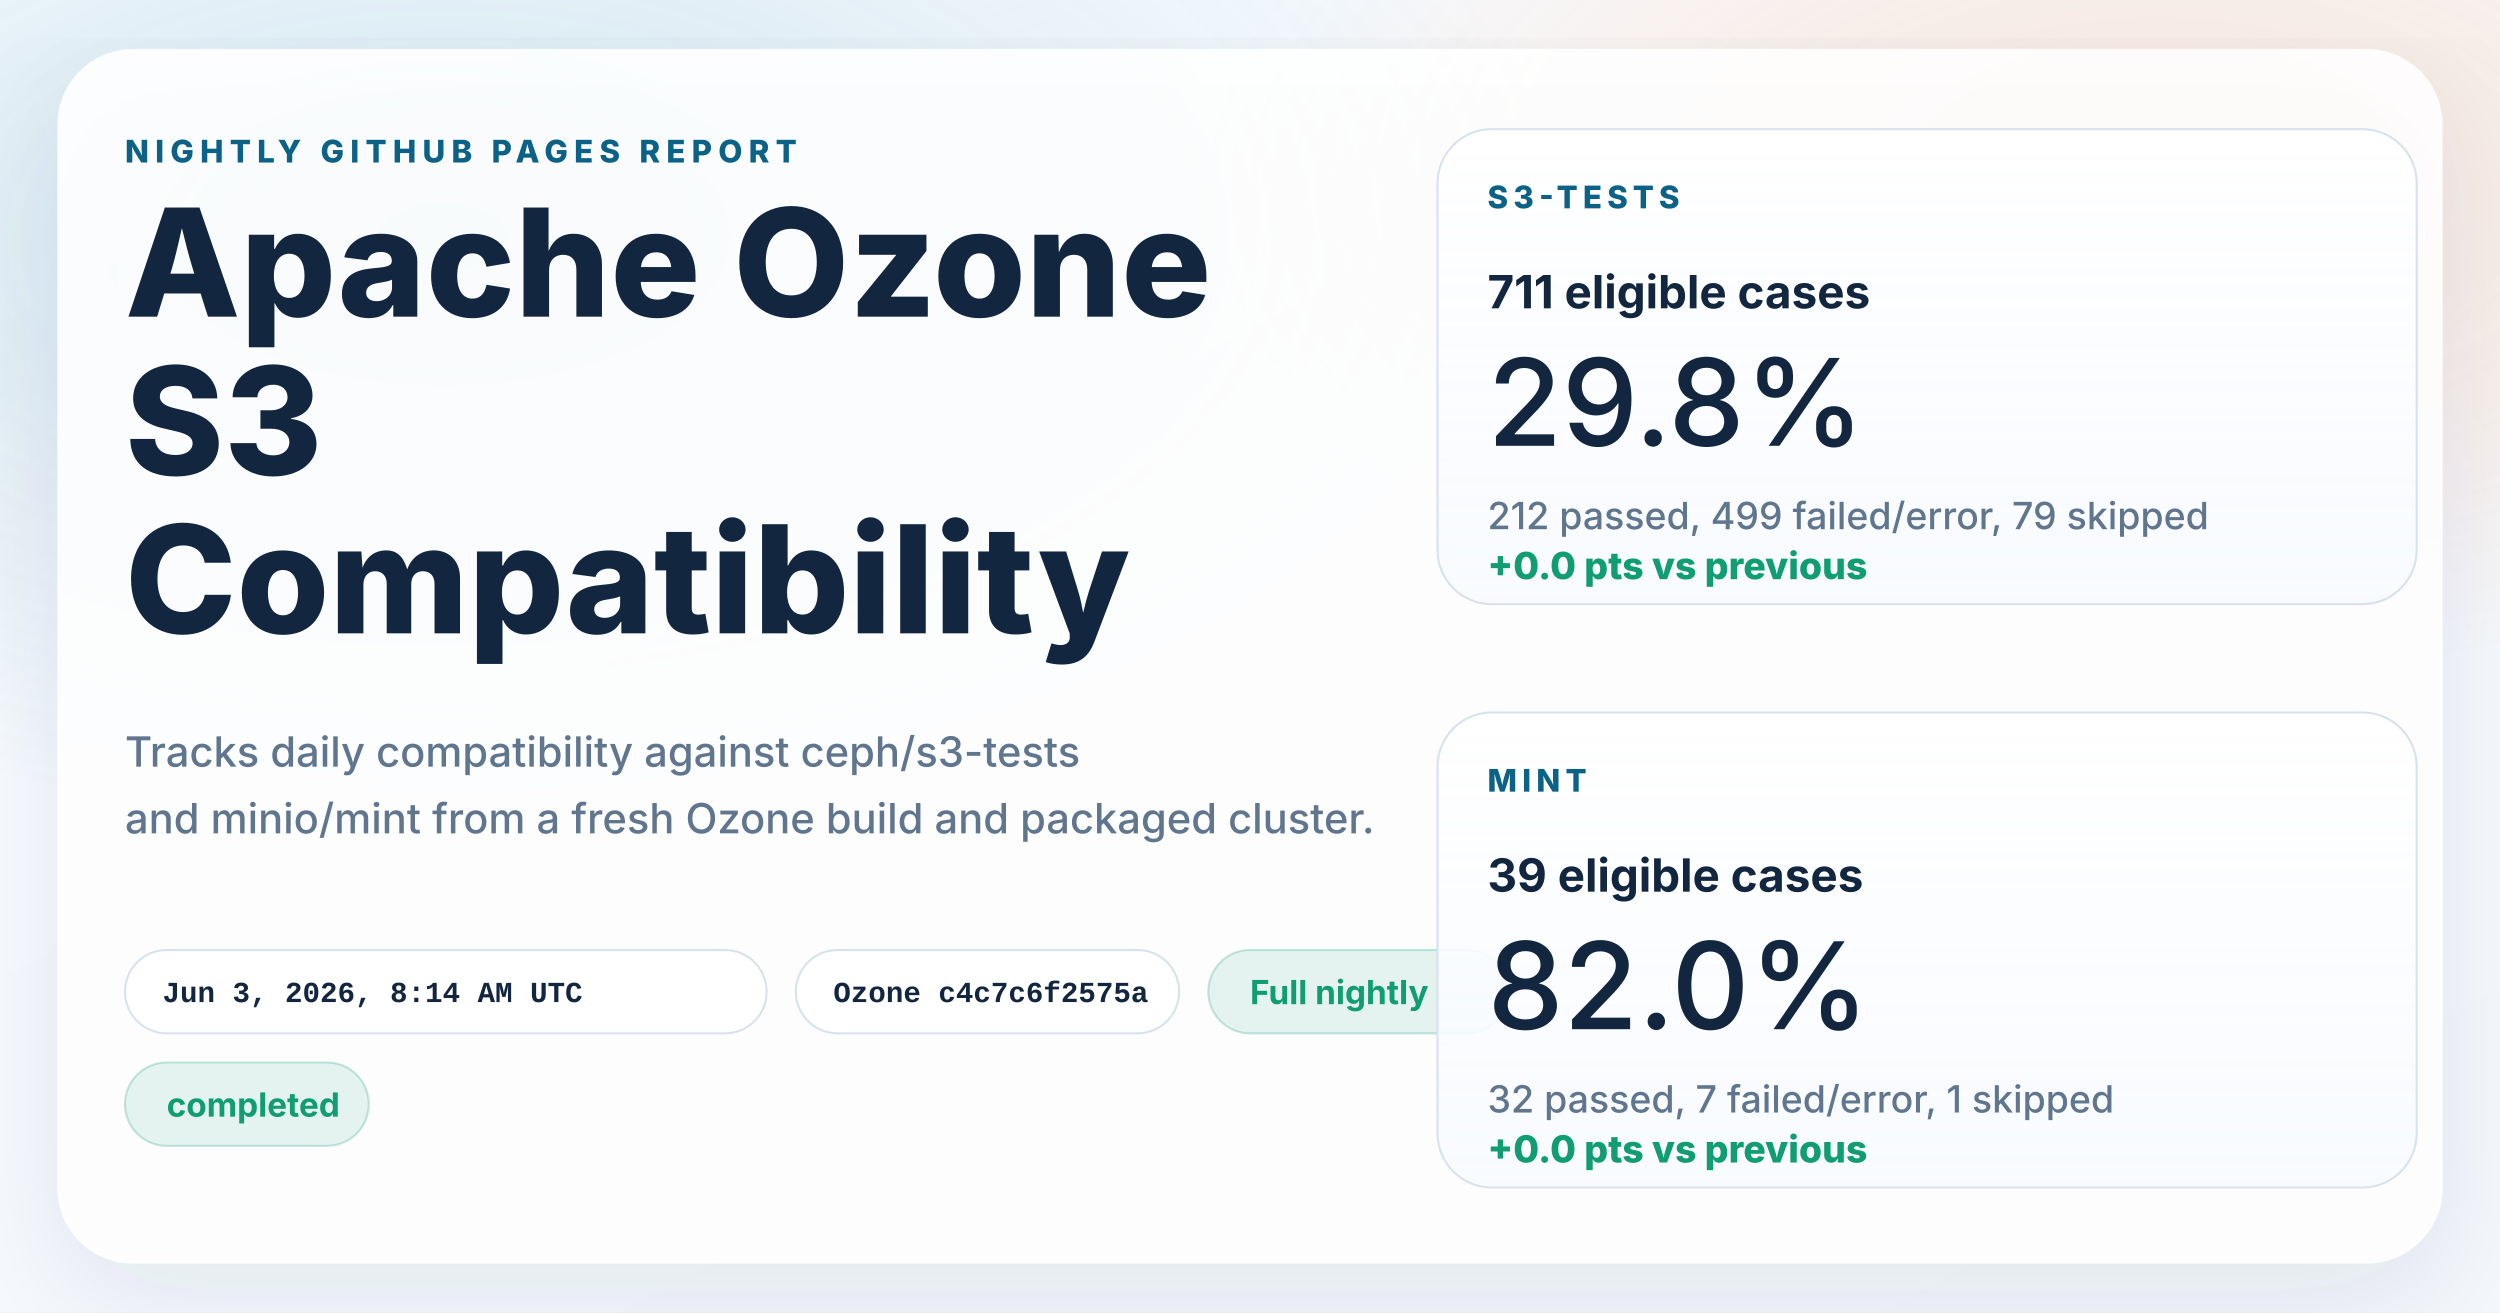
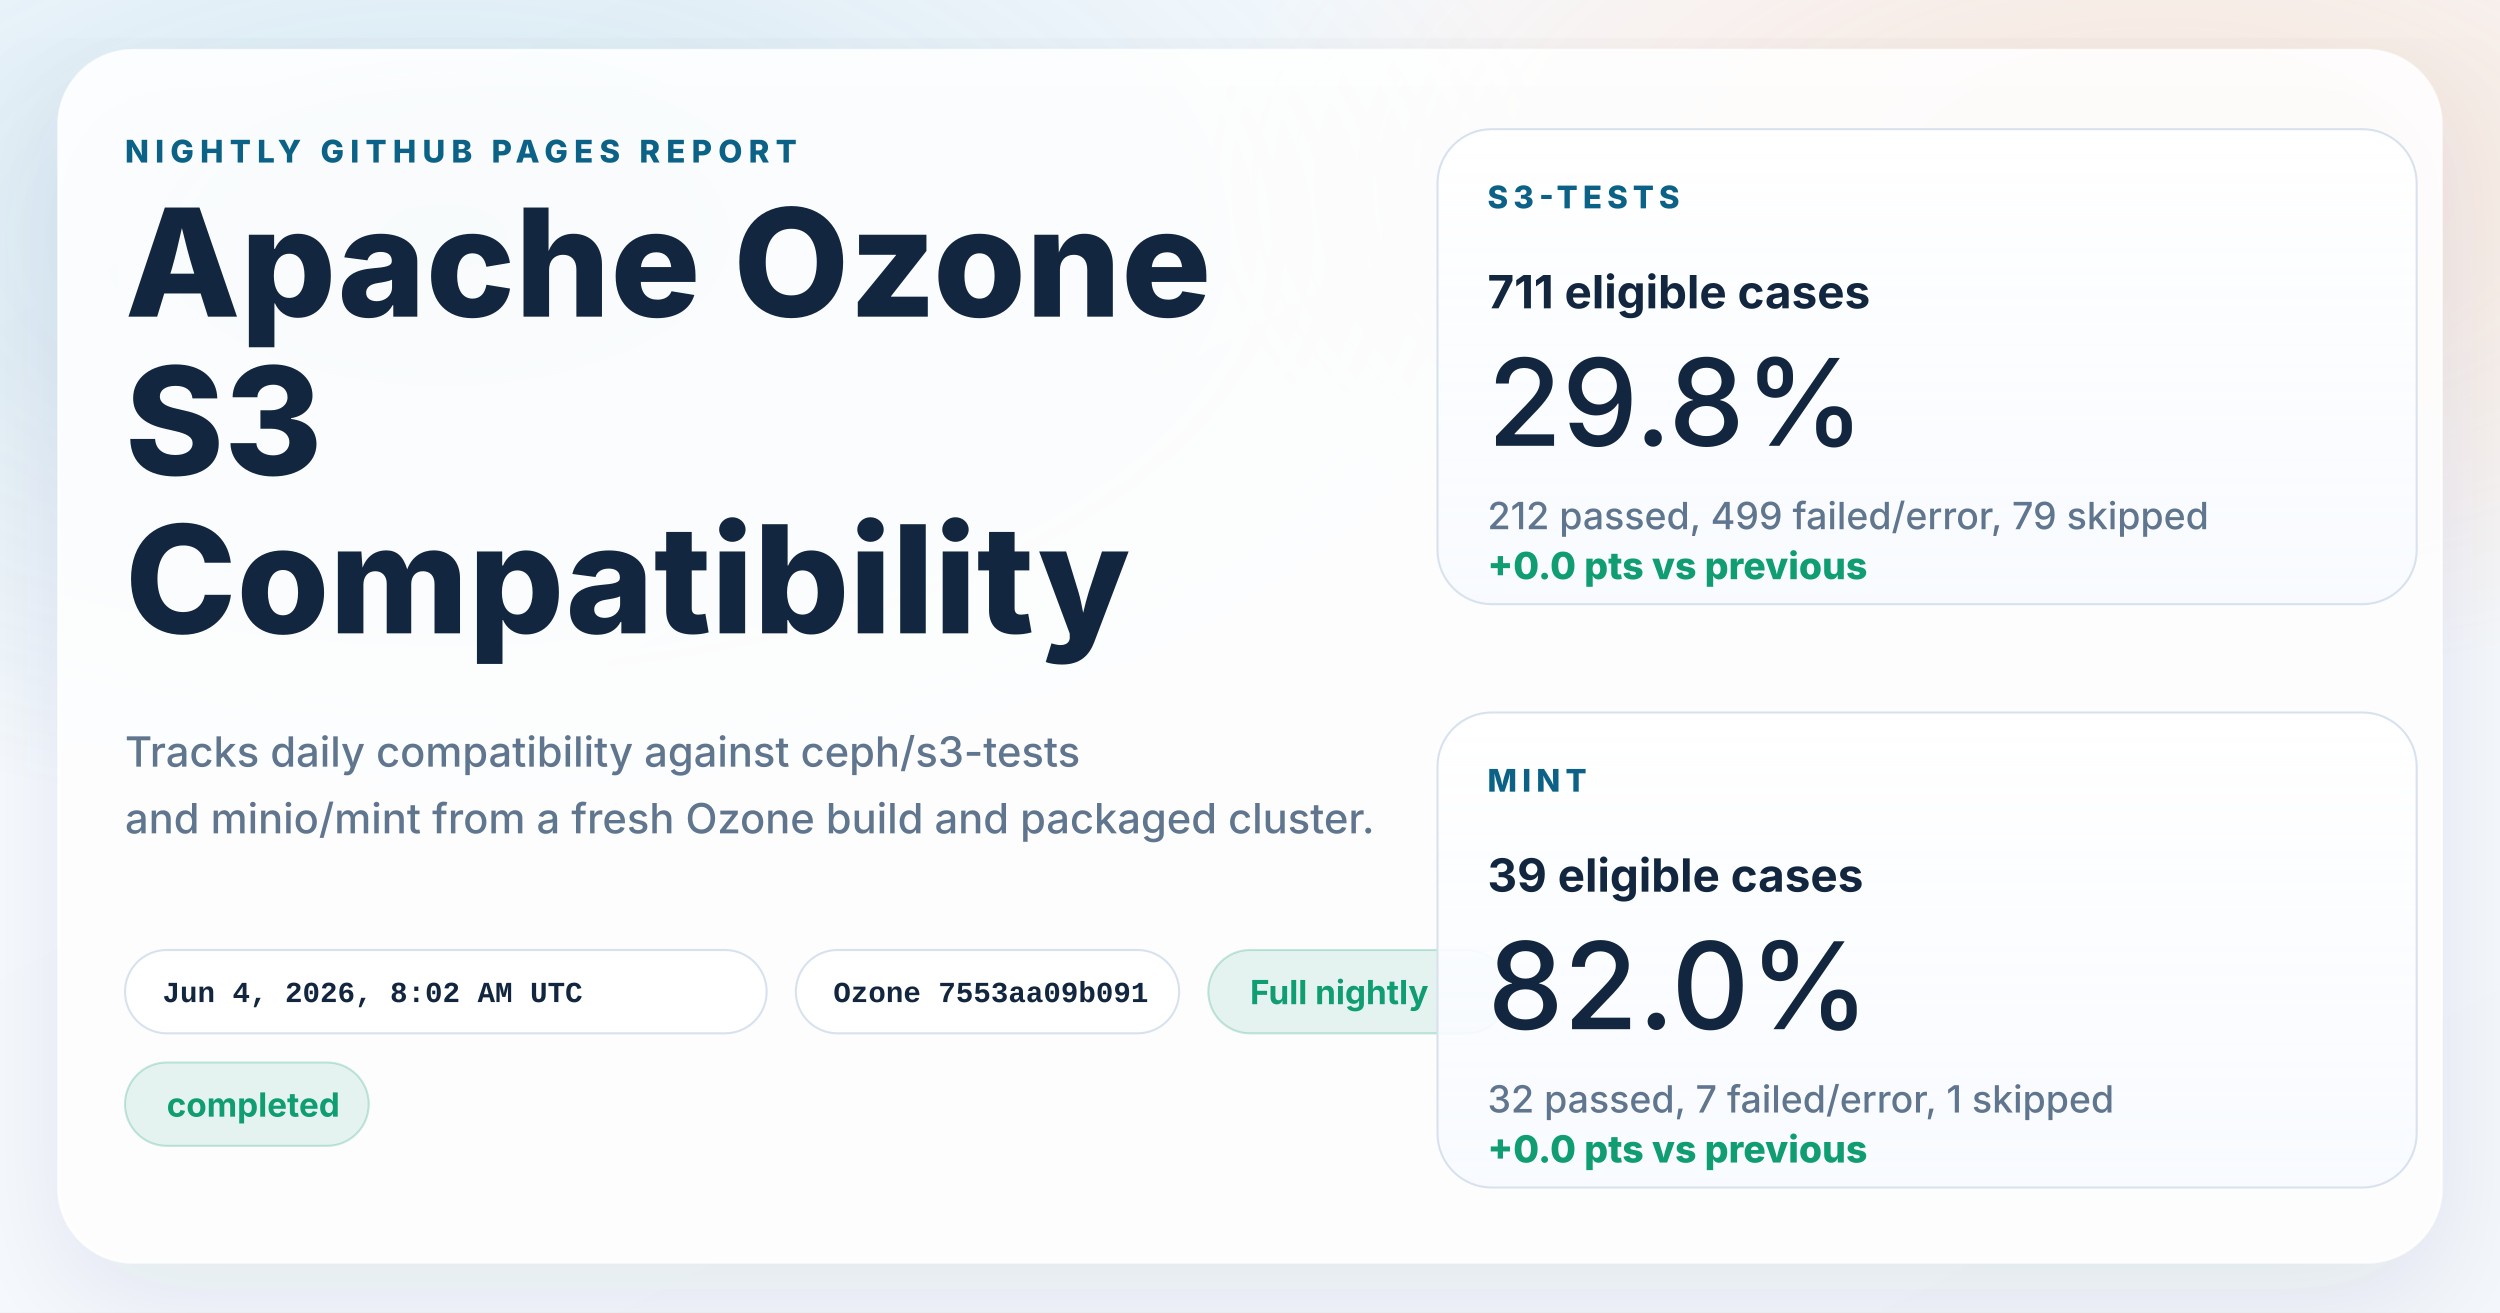
<svg xmlns="http://www.w3.org/2000/svg" width="1200" height="630" viewBox="0 0 1200 630" role="img" aria-labelledby="title desc">
  <defs>
    <linearGradient id="page" x1="0%" y1="0%" x2="100%" y2="100%">
      <stop offset="0%" stop-color="#f8fbff" />
      <stop offset="100%" stop-color="#f4f7fb" />
    </linearGradient>
    <radialGradient id="glowBlue" cx="18%" cy="18%" r="45%">
      <stop offset="0%" stop-color="#0d7fab" stop-opacity="0.16" />
      <stop offset="100%" stop-color="#0d7fab" stop-opacity="0" />
    </radialGradient>
    <radialGradient id="glowWarm" cx="86%" cy="14%" r="38%">
      <stop offset="0%" stop-color="#ff8a3d" stop-opacity="0.18" />
      <stop offset="100%" stop-color="#ff8a3d" stop-opacity="0" />
    </radialGradient>
    <linearGradient id="card" x1="0%" y1="0%" x2="0%" y2="100%">
      <stop offset="0%" stop-color="#ffffff" stop-opacity="0.96" />
      <stop offset="100%" stop-color="#f7faff" stop-opacity="0.88" />
    </linearGradient>
    <filter id="shadow" x="-10%" y="-10%" width="120%" height="120%">
      <feDropShadow dx="0" dy="18" stdDeviation="28" flood-color="#102d4c" flood-opacity="0.10" />
    </filter>
  </defs>
  <rect width="1200" height="630" fill="url(#page)" />
  <rect width="1200" height="630" fill="url(#glowBlue)" />
  <rect width="1200" height="630" fill="url(#glowWarm)" />
  <g filter="url(#shadow)">
    <rect x="28" y="24" width="1144" height="582" rx="36" fill="#ffffff" fill-opacity="0.86" stroke="#ffffff" stroke-opacity="0.75" />
  </g>
  <g font-family="system-ui, -apple-system, BlinkMacSystemFont, 'Segoe UI', sans-serif" fill="#12263f">
    <text x="60" y="78" font-size="15" font-weight="800" letter-spacing="3" fill="#0b6286">NIGHTLY GITHUB PAGES REPORT</text>
    <text x="60" y="152" font-size="72" font-weight="800">Apache Ozone</text>
    <text x="60" y="228" font-size="72" font-weight="800">S3</text>
    <text x="60" y="304" font-size="72" font-weight="800">Compatibility</text>
    <text x="60" y="368" font-size="20" font-weight="500" fill="#60758e">Tracks daily compatibility against ceph/s3-tests</text>
    <text x="60" y="400" font-size="20" font-weight="500" fill="#60758e">and minio/mint from a fresh Ozone build and packaged cluster.</text>
  </g>
  <g font-family="'SFMono-Regular', Consolas, 'Liberation Mono', monospace" font-size="14" font-weight="600">
    <g transform="translate(60 456)">
      <rect width="308" height="40" rx="20" fill="#ffffff" fill-opacity="0.94" stroke="#d7e2ee" />
-       <text x="18" y="25" fill="#12263f">Jun 3, 2026, 8:14 AM UTC</text>
+       <text x="18" y="25" fill="#12263f">Jun 4, 2026, 8:02 AM UTC</text>
    </g>
    <g transform="translate(382 456)">
      <rect width="184" height="40" rx="20" fill="#ffffff" fill-opacity="0.94" stroke="#d7e2ee" />
-       <text x="18" y="25" fill="#12263f">Ozone c4c7c6f2575a</text>
+       <text x="18" y="25" fill="#12263f">Ozone 7553aa09b091</text>
    </g>
  </g>
  <g font-family="system-ui, -apple-system, BlinkMacSystemFont, 'Segoe UI', sans-serif" font-size="16" font-weight="700">
    <g transform="translate(580 456)">
      <rect width="144" height="40" rx="20" fill="#0f9d71" fill-opacity="0.10" stroke="#0f9d71" stroke-opacity="0.24" />
      <text x="20" y="26" fill="#0f9d71">Full nightly</text>
    </g>
    <g transform="translate(60 510)">
      <rect width="117" height="40" rx="20" fill="#0f9d71" fill-opacity="0.10" stroke="#0f9d71" stroke-opacity="0.24" />
      <text x="20" y="26" fill="#0f9d71">completed</text>
    </g>
  </g>
  <g font-family="system-ui, -apple-system, BlinkMacSystemFont, 'Segoe UI', sans-serif" fill="#12263f">
    <g transform="translate(690 62)">
      <rect width="470" height="228" rx="26" fill="url(#card)" stroke="#d7e2ee" />
      <text x="24" y="38" font-size="15" font-weight="800" letter-spacing="2.5" fill="#0b6286">S3-TESTS</text>
      <text x="24" y="86" font-size="22" font-weight="700">711 eligible cases</text>
      <text x="24" y="152" font-size="58" font-weight="500">29.8%</text>
      <text x="24" y="192" font-size="18" font-weight="500" fill="#60758e">212 passed, 499 failed/error, 79 skipped</text>
      <text x="24" y="216" font-size="18" font-weight="800" fill="#0f9d71">+0.0 pts vs previous</text>
    </g>
    <g transform="translate(690 342)">
      <rect width="470" height="228" rx="26" fill="url(#card)" stroke="#d7e2ee" />
      <text x="24" y="38" font-size="15" font-weight="800" letter-spacing="2.5" fill="#0b6286">MINT</text>
      <text x="24" y="86" font-size="22" font-weight="700">39 eligible cases</text>
      <text x="24" y="152" font-size="58" font-weight="500">82.0%</text>
      <text x="24" y="192" font-size="18" font-weight="500" fill="#60758e">32 passed, 7 failed/error, 1 skipped</text>
      <text x="24" y="216" font-size="18" font-weight="800" fill="#0f9d71">+0.0 pts vs previous</text>
    </g>
  </g>
</svg>
